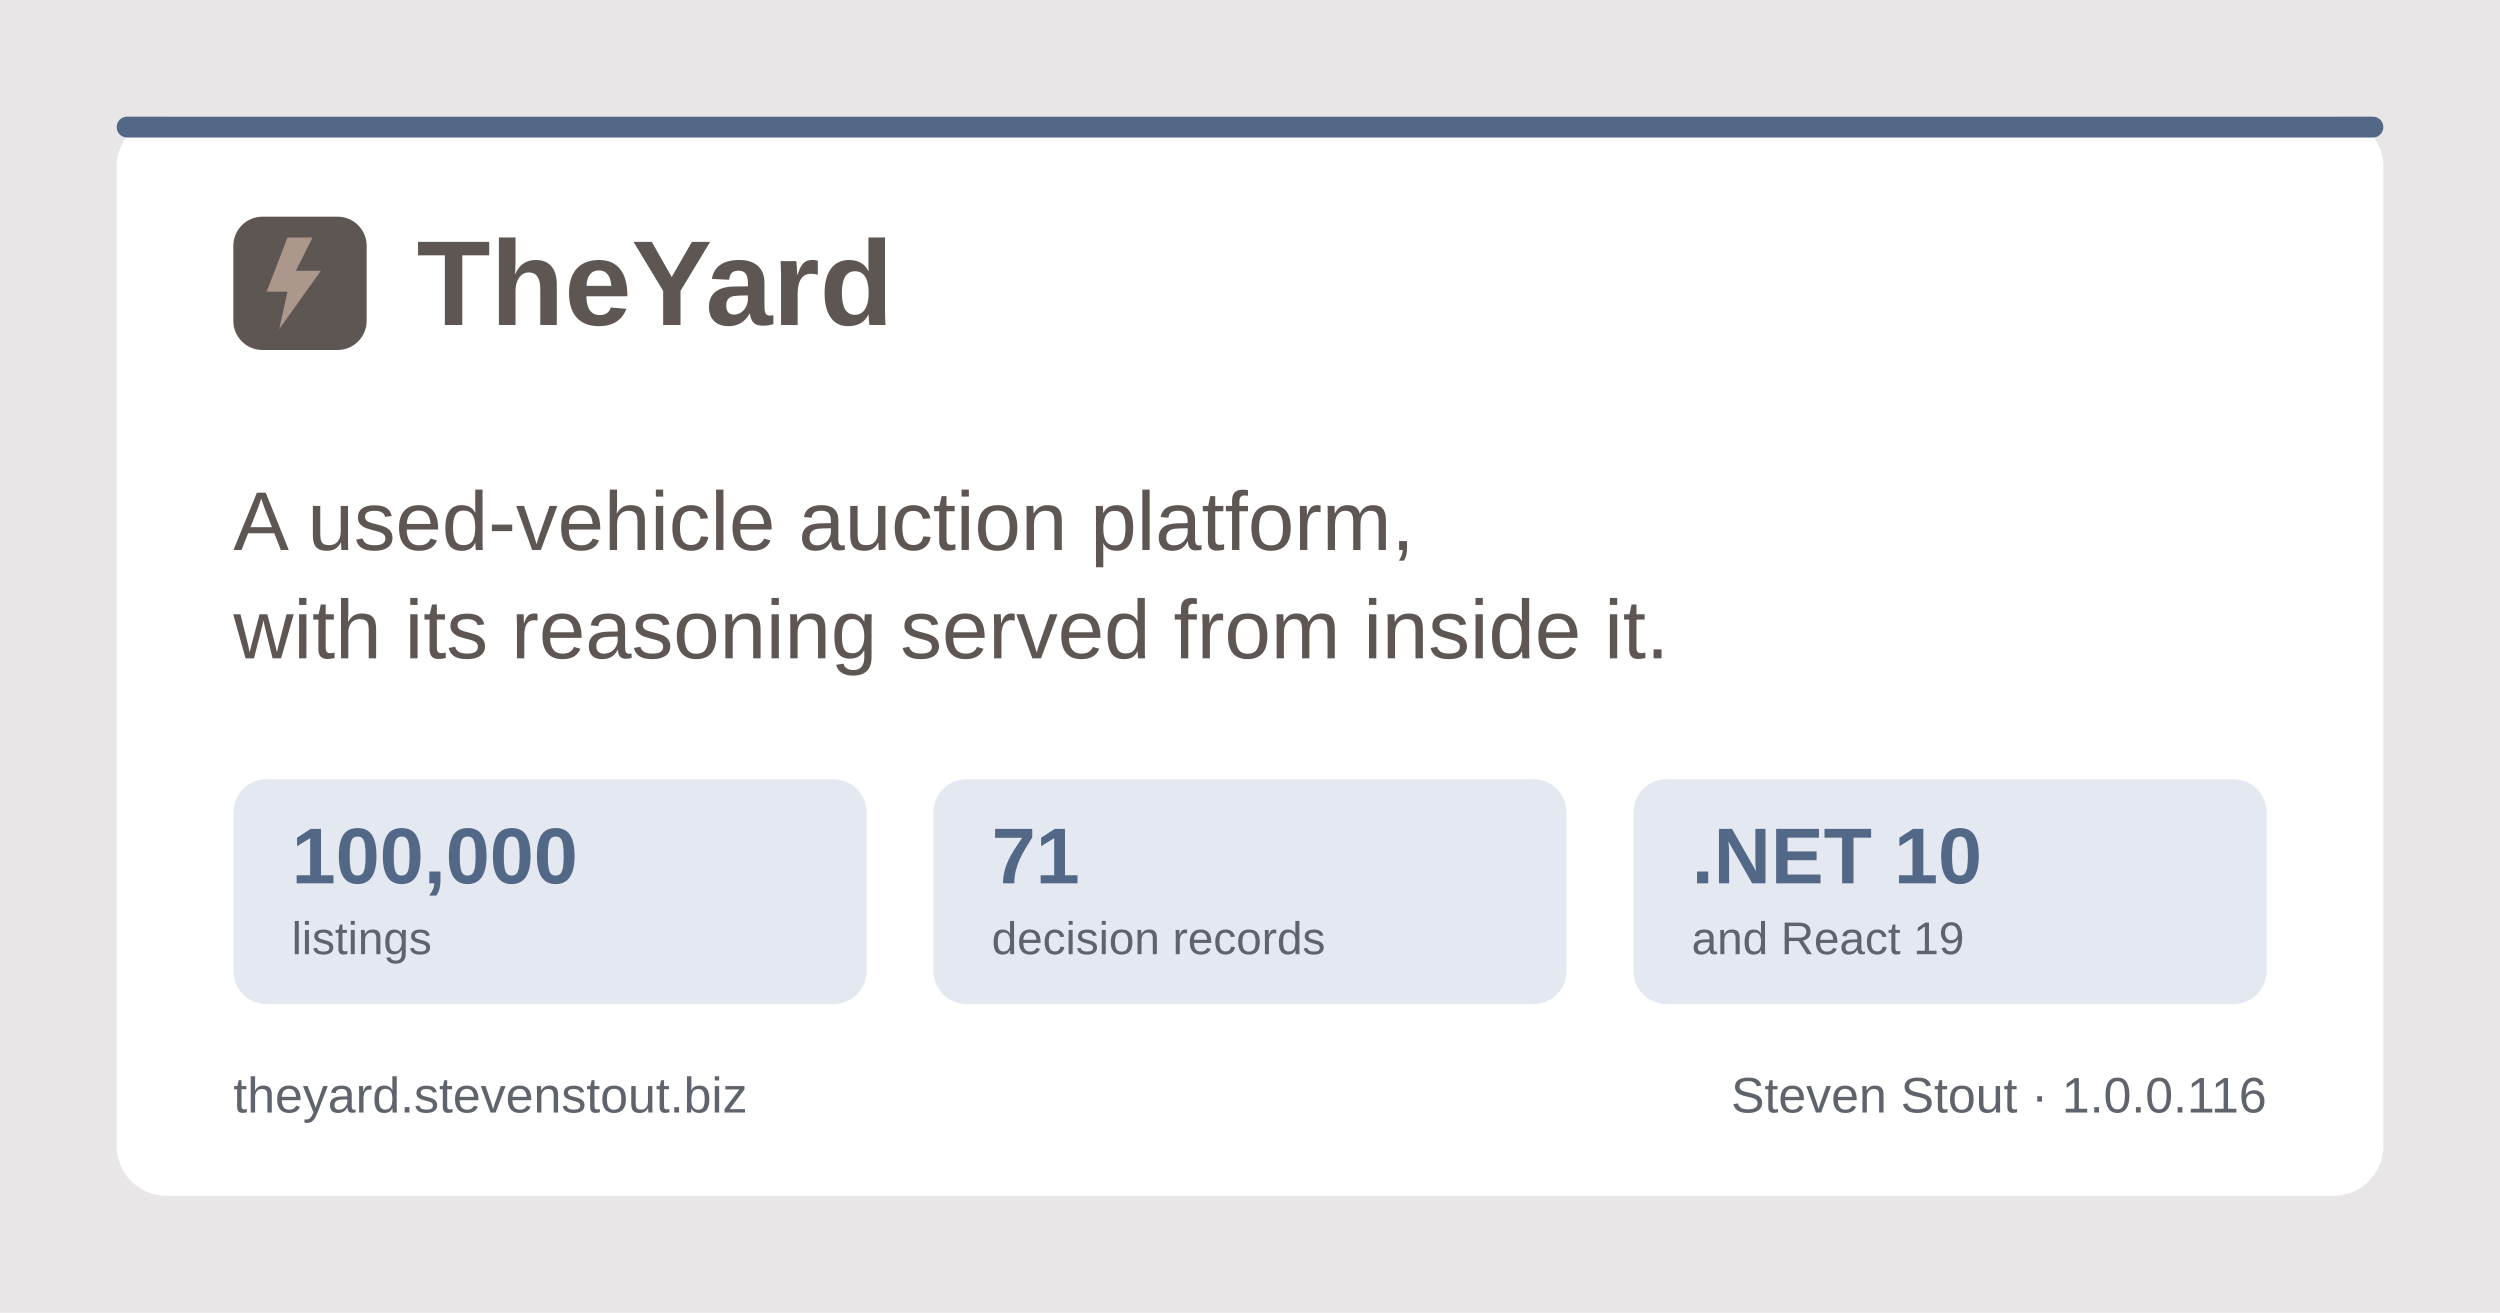
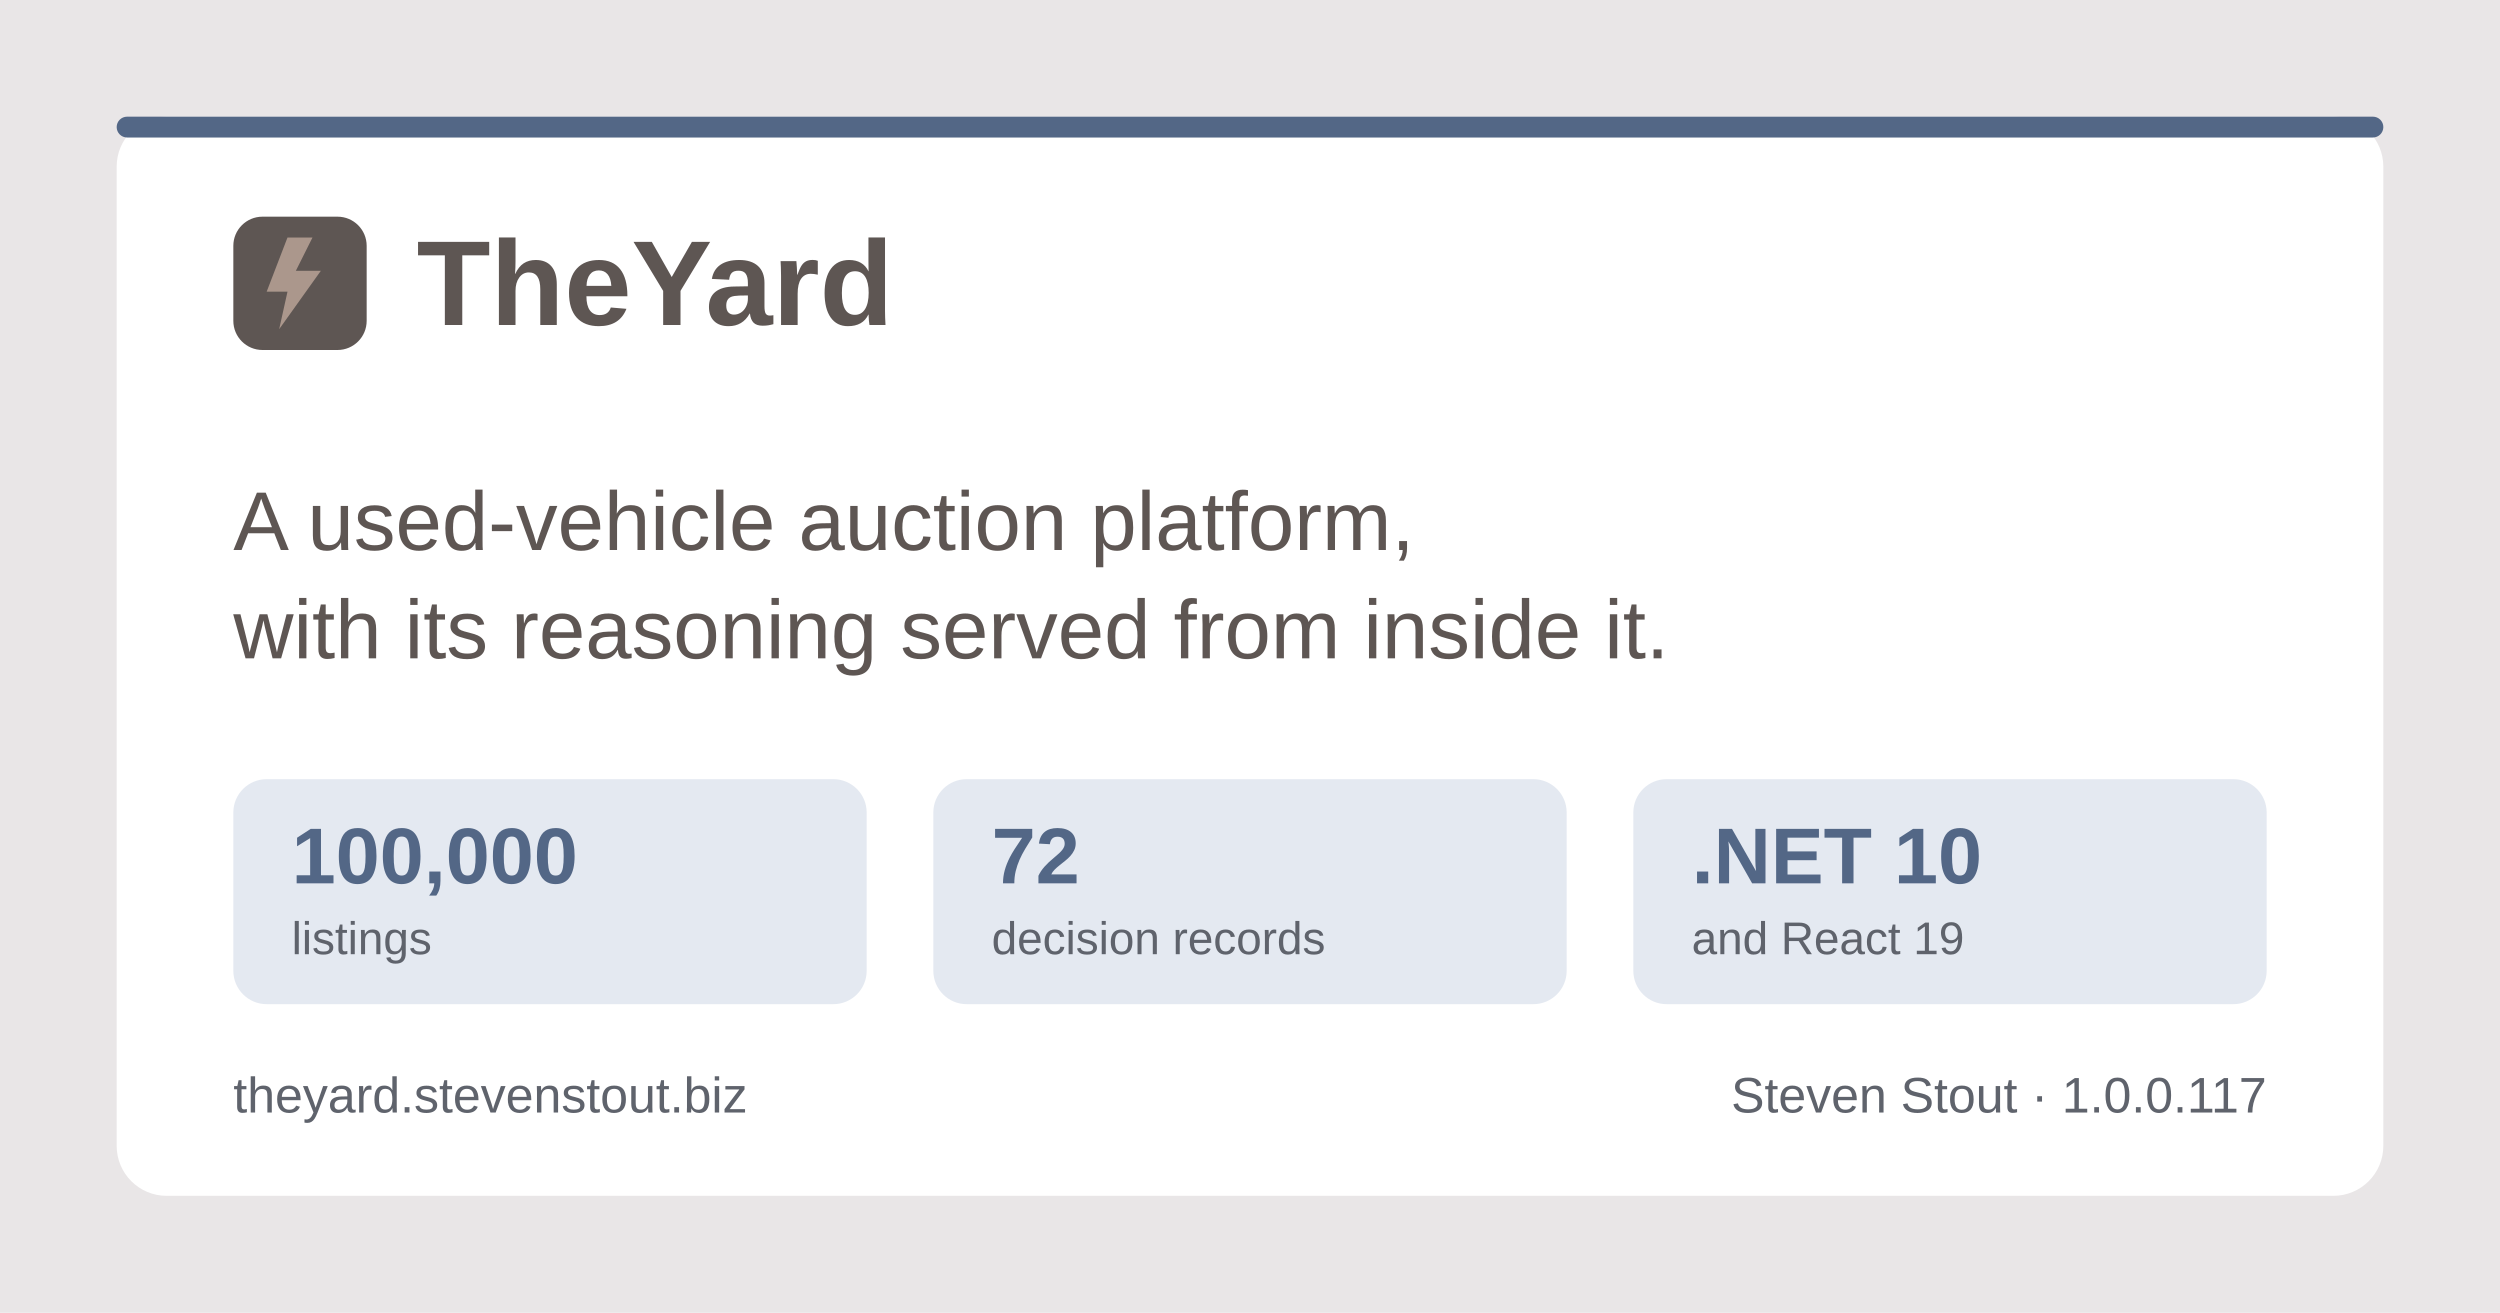
<svg xmlns="http://www.w3.org/2000/svg" width="1200" height="630" viewBox="0 0 1200 630" role="img" aria-label="TheYard, a used-vehicle auction platform, by Steven Stout">
  <rect width="1200" height="630" fill="#e9e6e7" />
  <rect x="56" y="56" width="1088" height="518" rx="24" fill="#ffffff" />
  <rect x="56" y="56" width="1088" height="10" rx="5" fill="#536786" />
  <g transform="translate(112, 150)">
    <rect x="0" y="-46" width="64" height="64" rx="14" fill="#5e5653" />
    <path d="M26 -36 L16 -10 h10 l-4 18 l20 -28 h-12 l8 -16 z" fill="#ab978c" />
    <text x="88" y="6" font-family="Poppins, Segoe UI, system-ui, Arial, sans-serif" font-size="58" font-weight="700" fill="#5e5653">TheYard</text>
  </g>
  <text x="112" y="264" font-family="Poppins, Segoe UI, system-ui, Arial, sans-serif" font-size="40" font-weight="500" fill="#5e5653">A used-vehicle auction platform,</text>
  <text x="112" y="316" font-family="Poppins, Segoe UI, system-ui, Arial, sans-serif" font-size="40" font-weight="500" fill="#5e5653">with its reasoning served from inside it.</text>
  <g font-family="Poppins, Segoe UI, system-ui, Arial, sans-serif">
    <rect x="112" y="374" width="304" height="108" rx="16" fill="#e4e9f1" />
    <text x="140" y="424" font-size="38" font-weight="700" fill="#536786">100,000</text>
    <text x="140" y="458" font-size="22" font-weight="500" fill="#5f636c">listings</text>
    <rect x="448" y="374" width="304" height="108" rx="16" fill="#e4e9f1" />
-     <text x="476" y="424" font-size="38" font-weight="700" fill="#536786">71</text>
+     <text x="476" y="424" font-size="38" font-weight="700" fill="#536786">72</text>
    <text x="476" y="458" font-size="22" font-weight="500" fill="#5f636c">decision records</text>
    <rect x="784" y="374" width="304" height="108" rx="16" fill="#e4e9f1" />
    <text x="812" y="424" font-size="38" font-weight="700" fill="#536786">.NET 10</text>
    <text x="812" y="458" font-size="22" font-weight="500" fill="#5f636c">and React 19</text>
  </g>
  <text x="112" y="534" font-family="Poppins, Segoe UI, system-ui, Arial, sans-serif" font-size="24" font-weight="500" fill="#5f636c">theyard.stevenstout.biz</text>
-   <text x="1088" y="534" text-anchor="end" font-family="Poppins, Segoe UI, system-ui, Arial, sans-serif" font-size="24" font-weight="500" fill="#5f636c">Steven Stout · 1.0.0.116</text>
+   <text x="1088" y="534" text-anchor="end" font-family="Poppins, Segoe UI, system-ui, Arial, sans-serif" font-size="24" font-weight="500" fill="#5f636c">Steven Stout · 1.0.0.117</text>
</svg>
